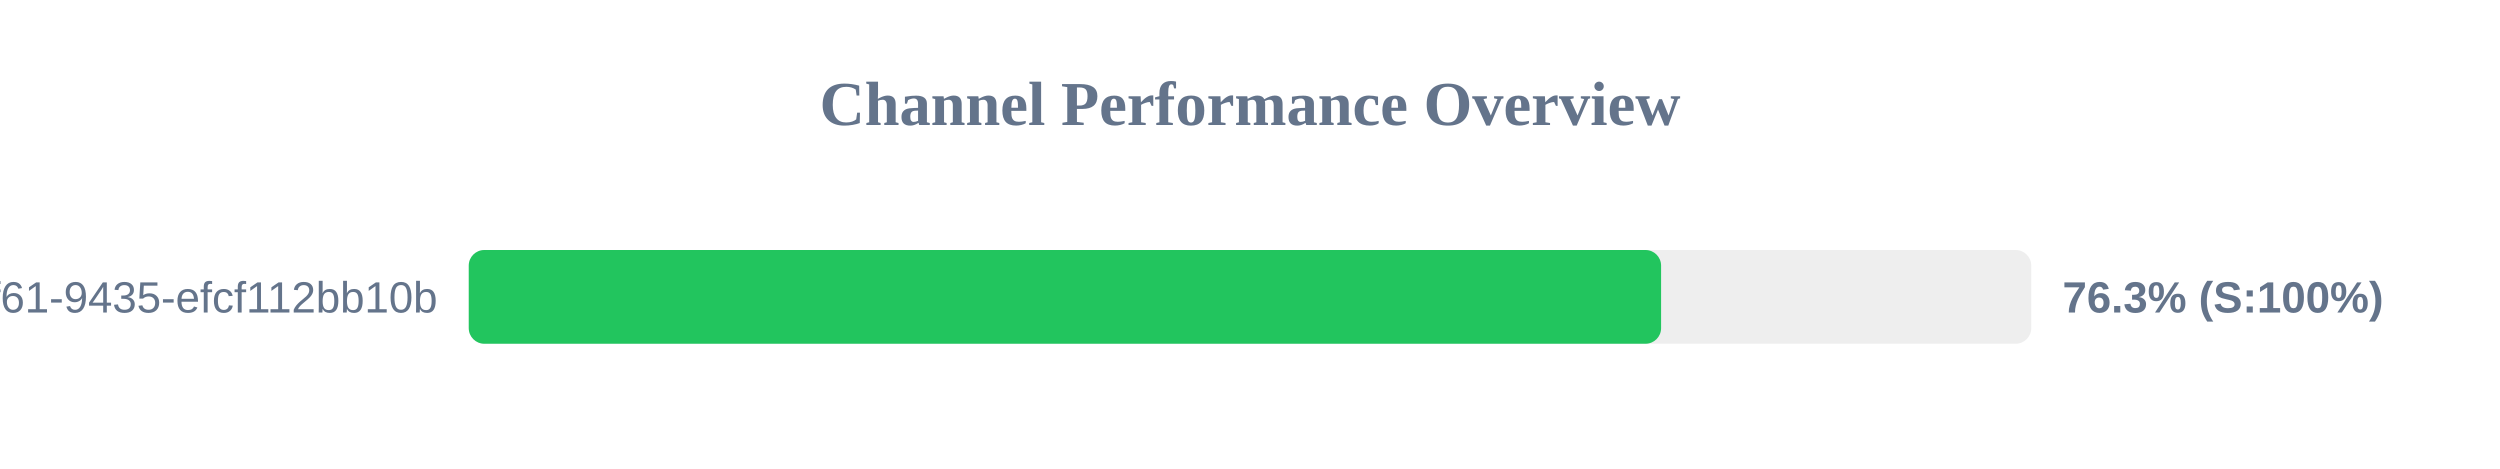
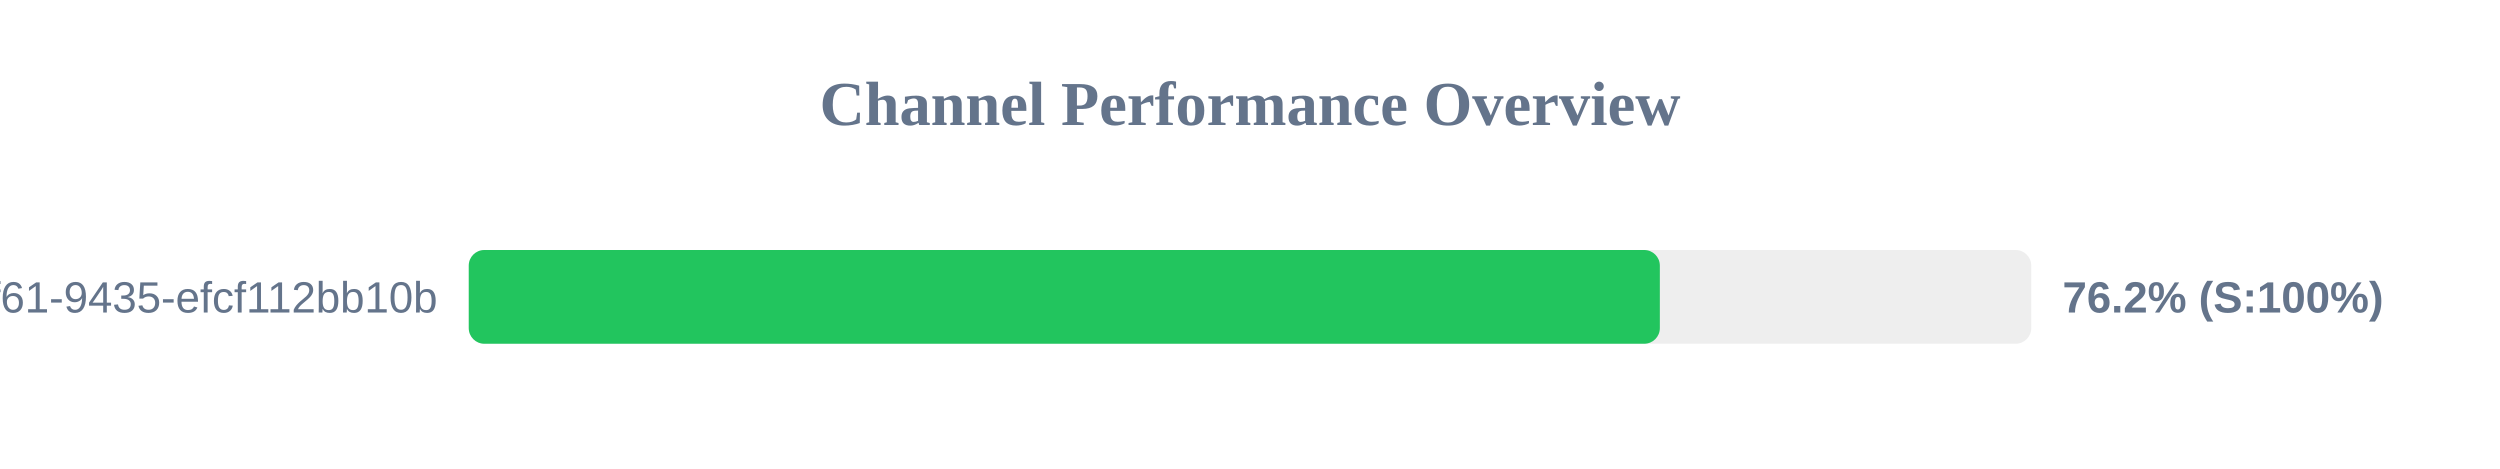
<svg xmlns="http://www.w3.org/2000/svg" width="800" height="150" version="1.1">
  <style>
        .row { font: 14px Arial; fill: #64748b; }
        .score { font: bold 14px Arial; fill: #64748b; }
    </style>
  <text x="400" y="40" text-anchor="middle" font-size="20px" font-weight="bold" fill="#64748b">Channel Performance Overview</text>
  <rect x="150" y="80" width="500" height="30" fill="#eee" rx="5" />
-   <rect x="150" y="80" width="381.55" height="30" fill="#22c55e" rx="5" />
+   <rect x="150" y="80" width="381.15" height="30" fill="#22c55e" rx="5" />
  <text x="140" y="100" text-anchor="end" class="row">?uuid=07c122ad-50b2-4f61-9435-efcf112bb10b</text>
-   <text x="660" y="100" text-anchor="start" class="score">76.3% (S:100%)</text>
+   <text x="660" y="100" text-anchor="start" class="score">76.2% (S:100%)</text>
</svg>
